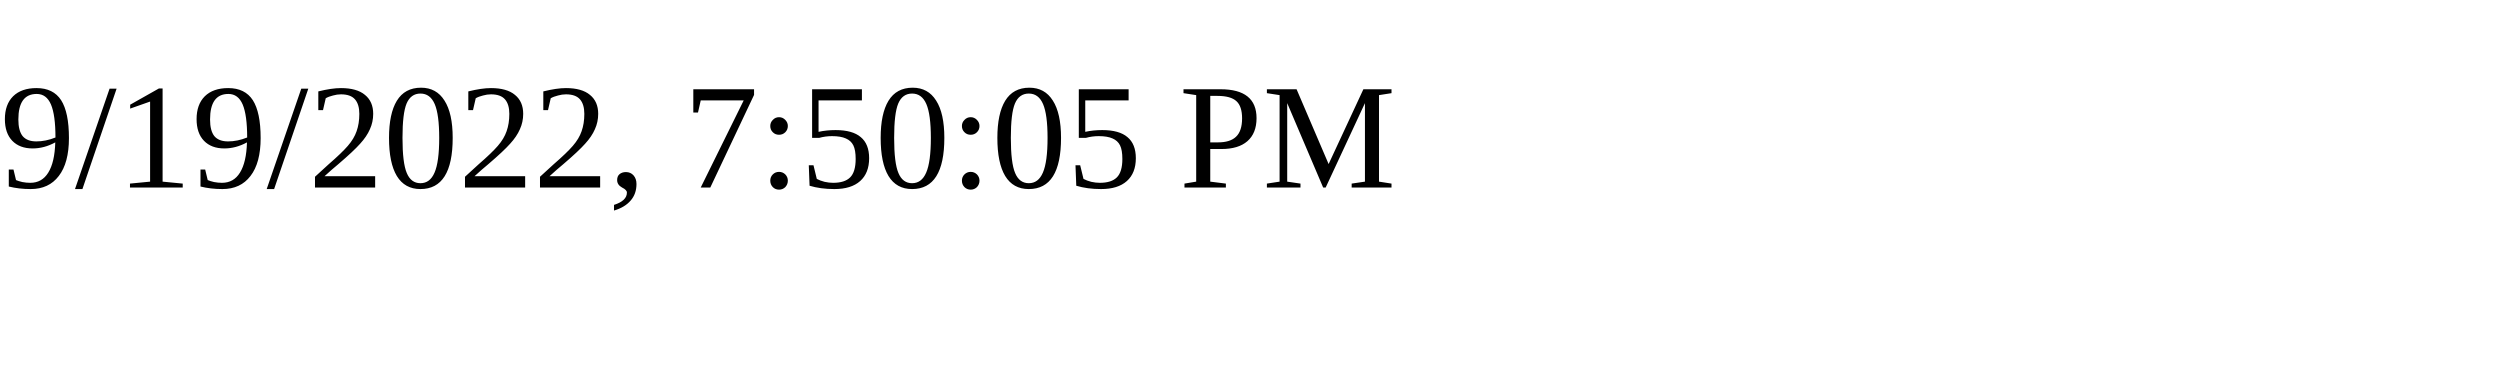
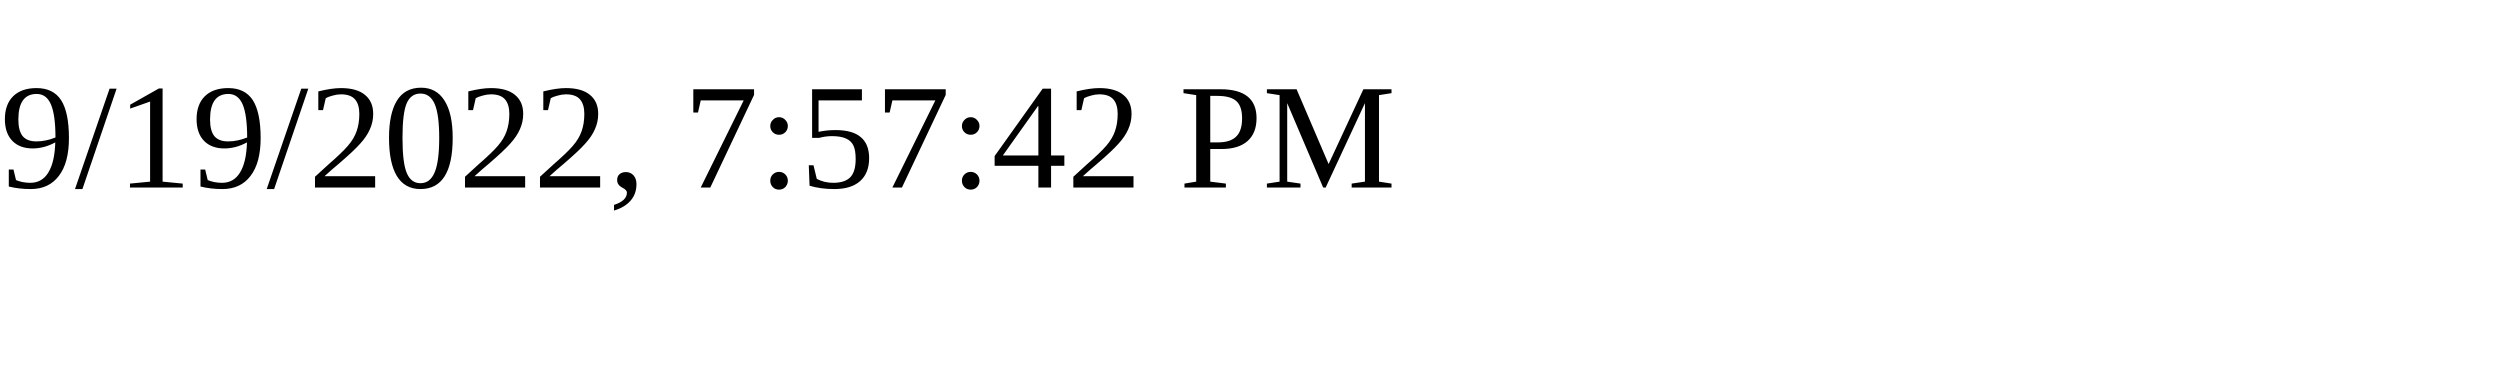
<svg xmlns="http://www.w3.org/2000/svg" height="30" width="200">
-   <text x="0" y="15">9/19/2022, 7:50:05 PM</text>
+   <text x="0" y="15">9/19/2022, 7:57:42 PM</text>
</svg>
